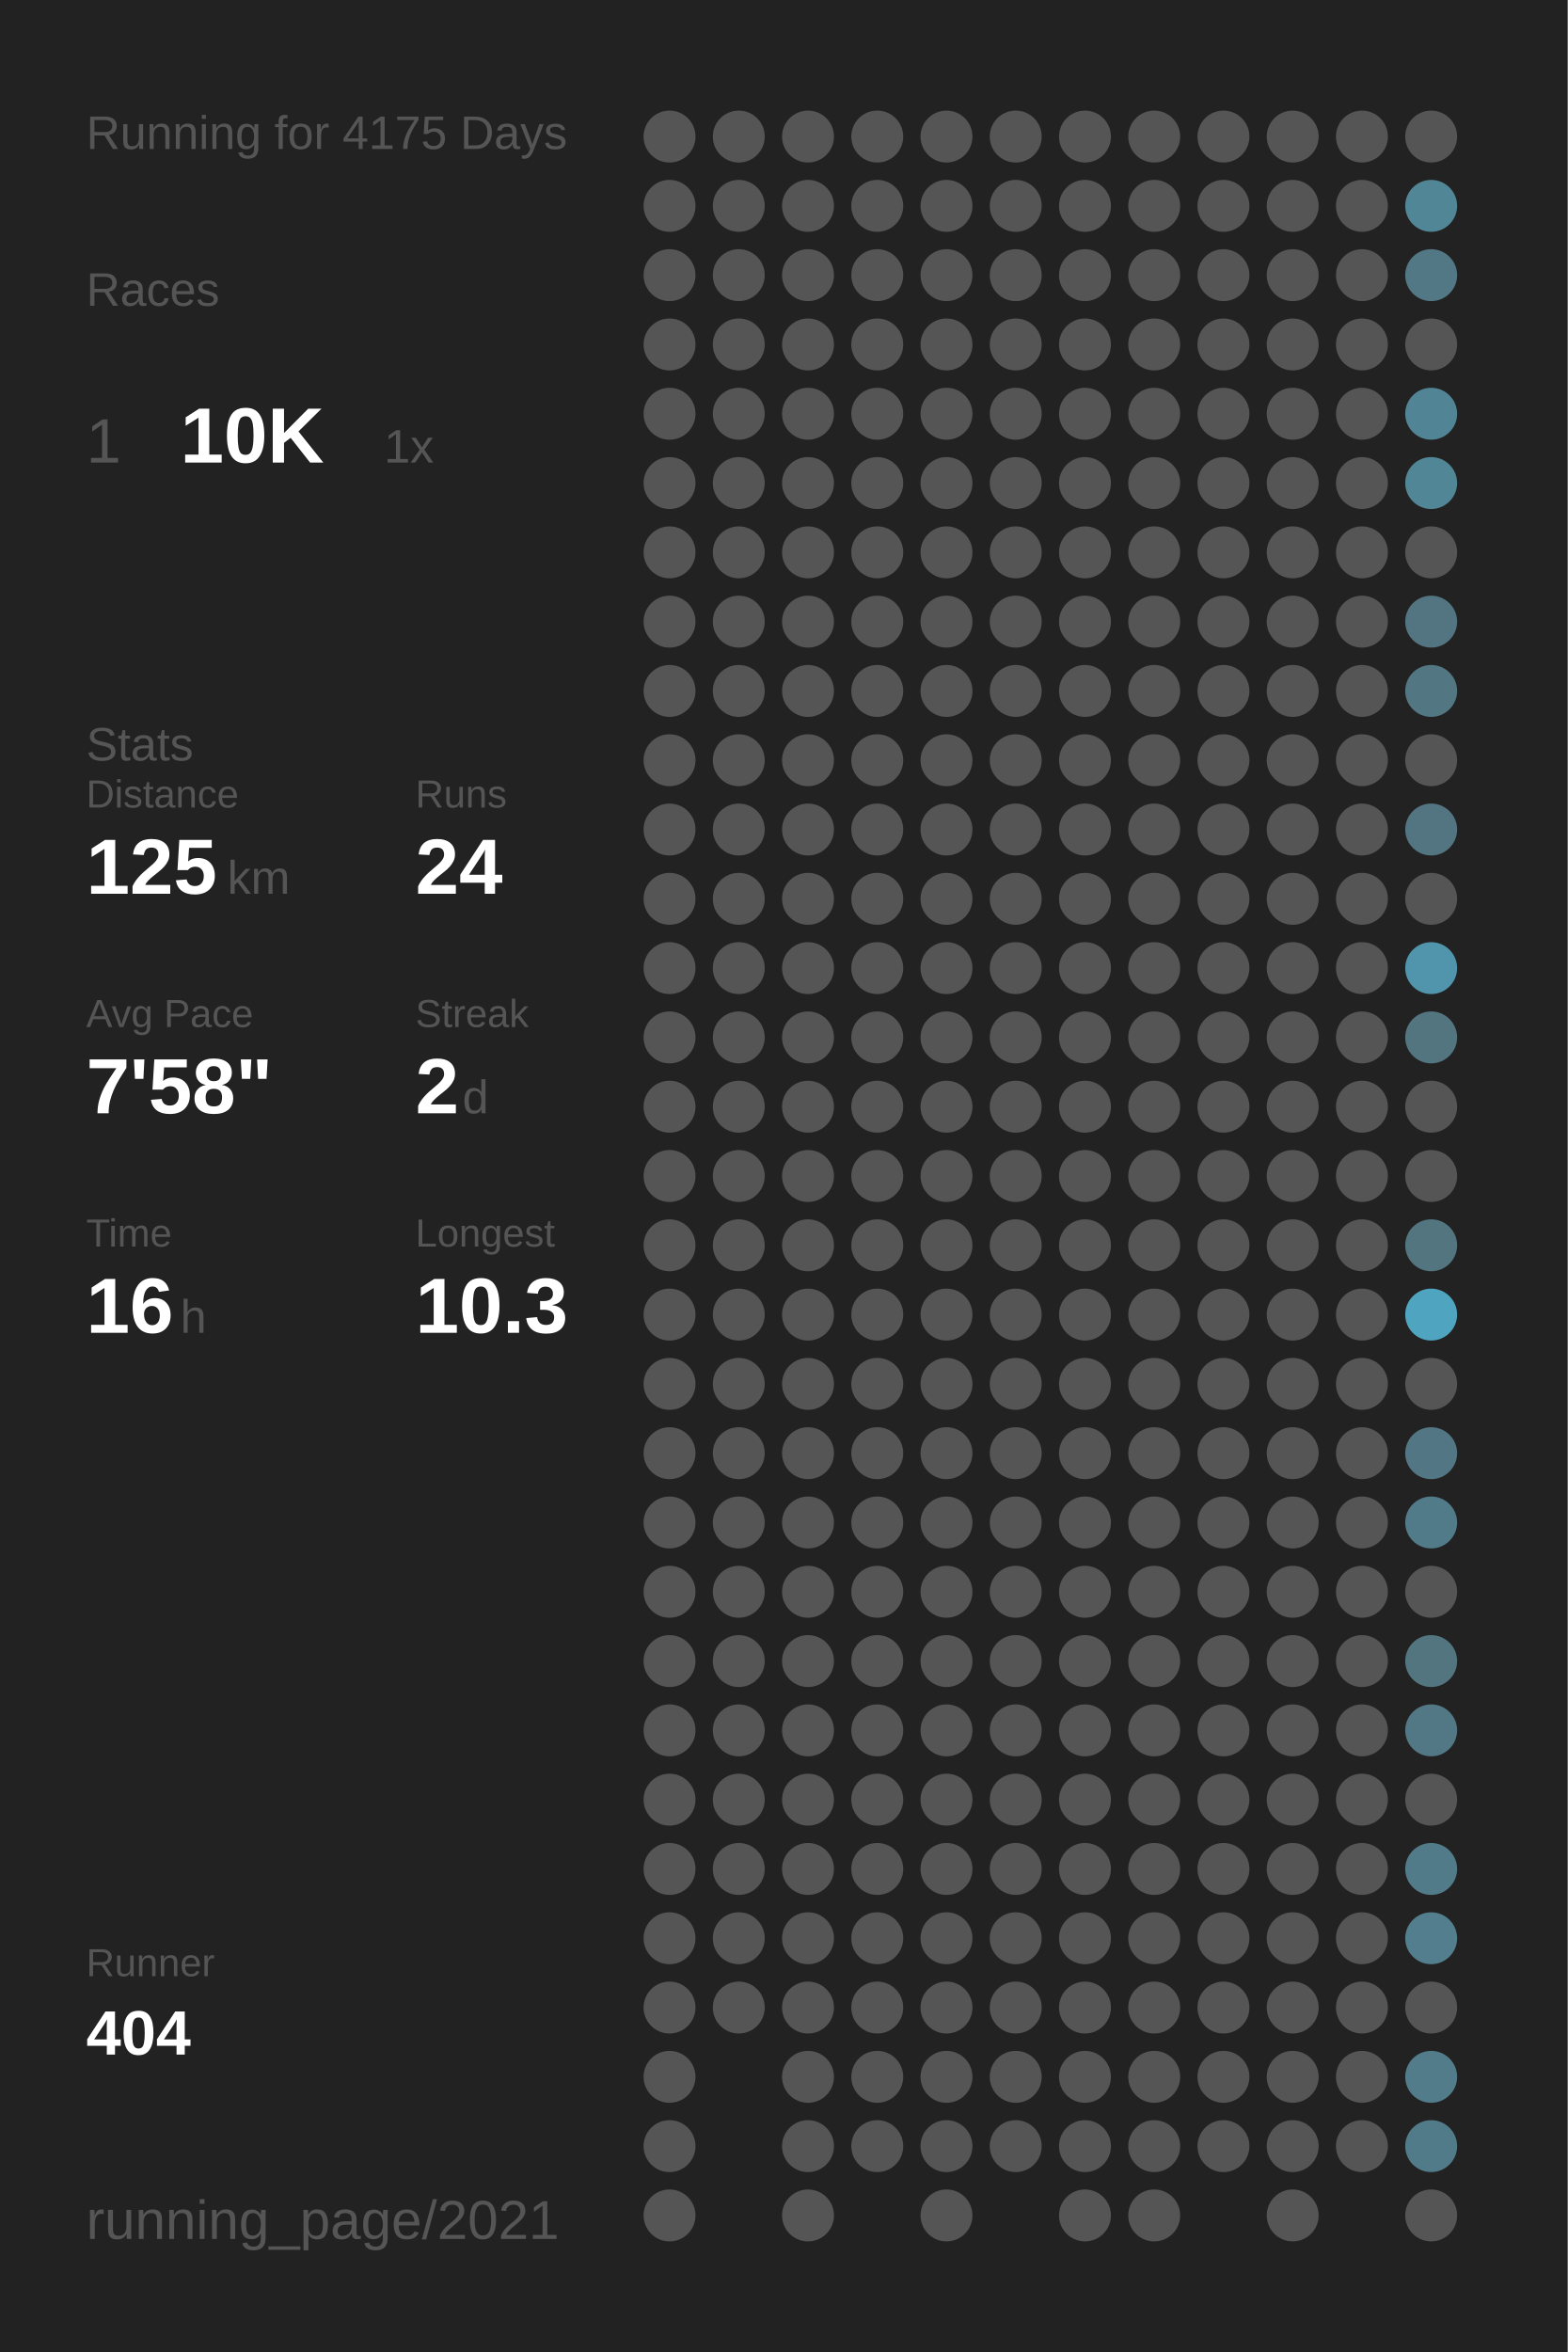
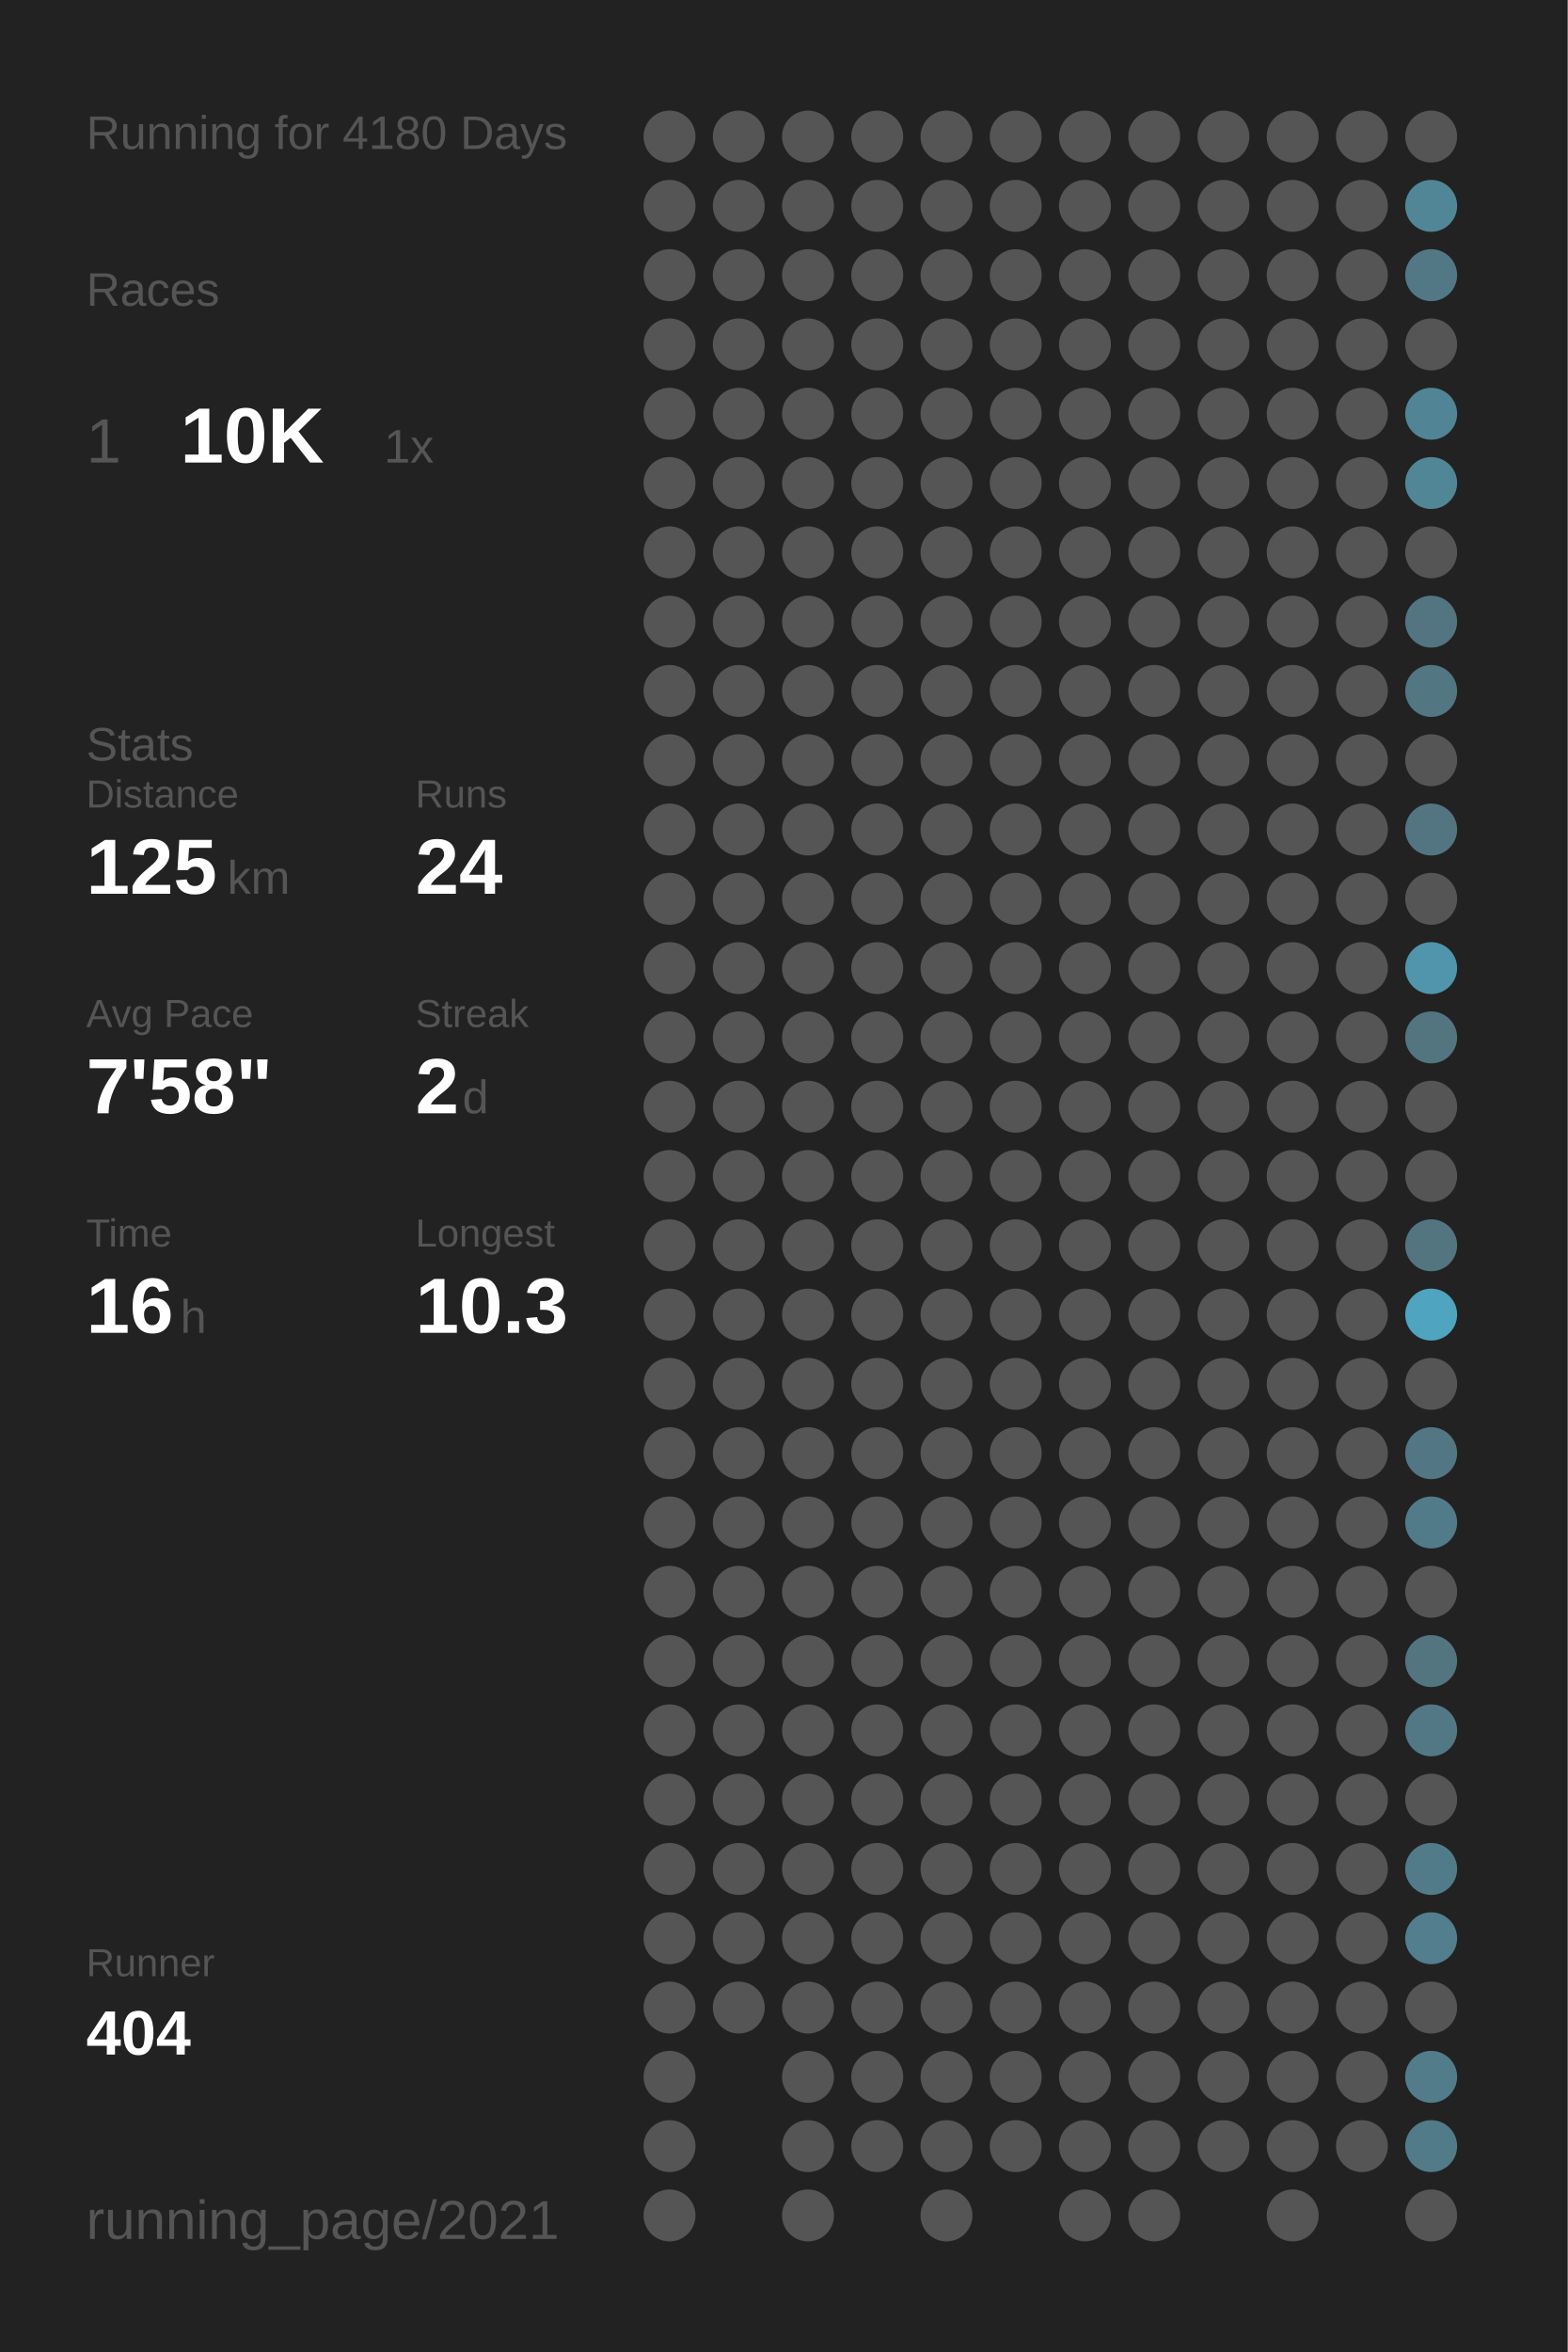
<svg xmlns="http://www.w3.org/2000/svg" baseProfile="full" height="300mm" version="1.1" viewBox="0,0,200,300" width="200mm">
  <defs />
  <rect fill="#222222" height="300" width="200" x="0" y="0" />
-   <text fill="#555555" style="font-size:6px; font-family:Arial;" x="11" y="19">Running for 4175 Days</text>
+   <text fill="#555555" style="font-size:6px; font-family:Arial;" x="11" y="19">Running for 4180 Days</text>
  <text fill="#555555" style="font-size:6px; font-family:Arial;" x="11" y="39">Races</text>
  <text fill="#555555" style="font-size:8px; font-family:Arial;" x="11" y="59">1</text>
  <text fill="#FFFFFF" style="font-size:10px; font-family:Arial; font-weight:bold;" x="23" y="59">10K</text>
  <text fill="#555555" style="font-size:6px; font-family:Arial;" x="49" y="59">1x</text>
  <text fill="#555555" style="font-size:6px; font-family:Arial;" x="11" y="97">Stats</text>
  <text fill="#555555" style="font-size:5px; font-family:Arial;" x="11" y="103">Distance</text>
  <text fill="#FFFFFF" style="font-size:10px; font-family:Arial; font-weight:bold;" x="11" y="114">125</text>
  <text fill="#555555" style="font-size:6px; font-family:Arial;" x="29" y="114">km</text>
  <text fill="#555555" style="font-size:5px; font-family:Arial;" x="53" y="103">Runs</text>
  <text fill="#FFFFFF" style="font-size:10px; font-family:Arial; font-weight:bold;" x="53" y="114">24</text>
  <text fill="#555555" style="font-size:5px; font-family:Arial;" x="11" y="131">Avg Pace</text>
  <text fill="#FFFFFF" style="font-size:10px; font-family:Arial; font-weight:bold;" x="11" y="142">7'58"</text>
  <text fill="#555555" style="font-size:5px; font-family:Arial;" x="53" y="131">Streak</text>
  <text fill="#FFFFFF" style="font-size:10px; font-family:Arial; font-weight:bold;" x="53" y="142">2</text>
  <text fill="#555555" style="font-size:6px; font-family:Arial;" x="59" y="142">d</text>
  <text fill="#555555" style="font-size:5px; font-family:Arial;" x="11" y="159">Time</text>
  <text fill="#FFFFFF" style="font-size:10px; font-family:Arial; font-weight:bold;" x="11" y="170">16</text>
  <text fill="#555555" style="font-size:6px; font-family:Arial;" x="23" y="170">h</text>
  <text fill="#555555" style="font-size:5px; font-family:Arial;" x="53" y="159">Longest</text>
  <text fill="#FFFFFF" style="font-size:10px; font-family:Arial; font-weight:bold;" x="53" y="170">10.3</text>
  <text fill="#555555" style="font-size:5px; font-family:Arial;" x="11" y="252.065">Runner</text>
  <text fill="#FFFFFF" style="font-size:8px; font-family:Arial; font-weight:bold;" x="11" y="262.065">404</text>
  <text fill="#555555" style="font-size:7px; font-family:Arial;" x="11" y="285.581">running_page/2021</text>
  <circle cx="85.417" cy="17.419" fill="#555555" r="3.312" />
  <circle cx="85.417" cy="26.258" fill="#555555" r="3.312" />
  <circle cx="85.417" cy="35.097" fill="#555555" r="3.312" />
  <circle cx="85.417" cy="43.935" fill="#555555" r="3.312" />
  <circle cx="85.417" cy="52.774" fill="#555555" r="3.312" />
  <circle cx="85.417" cy="61.613" fill="#555555" r="3.312" />
  <circle cx="85.417" cy="70.452" fill="#555555" r="3.312" />
  <circle cx="85.417" cy="79.29" fill="#555555" r="3.312" />
  <circle cx="85.417" cy="88.129" fill="#555555" r="3.312" />
  <circle cx="85.417" cy="96.968" fill="#555555" r="3.312" />
  <circle cx="85.417" cy="105.806" fill="#555555" r="3.312" />
  <circle cx="85.417" cy="114.645" fill="#555555" r="3.312" />
  <circle cx="85.417" cy="123.484" fill="#555555" r="3.312" />
  <circle cx="85.417" cy="132.323" fill="#555555" r="3.312" />
  <circle cx="85.417" cy="141.161" fill="#555555" r="3.312" />
  <circle cx="85.417" cy="150" fill="#555555" r="3.312" />
  <circle cx="85.417" cy="158.839" fill="#555555" r="3.312" />
  <circle cx="85.417" cy="167.677" fill="#555555" r="3.312" />
  <circle cx="85.417" cy="176.516" fill="#555555" r="3.312" />
  <circle cx="85.417" cy="185.355" fill="#555555" r="3.312" />
  <circle cx="85.417" cy="194.194" fill="#555555" r="3.312" />
  <circle cx="85.417" cy="203.032" fill="#555555" r="3.312" />
  <circle cx="85.417" cy="211.871" fill="#555555" r="3.312" />
  <circle cx="85.417" cy="220.71" fill="#555555" r="3.312" />
  <circle cx="85.417" cy="229.548" fill="#555555" r="3.312" />
  <circle cx="85.417" cy="238.387" fill="#555555" r="3.312" />
  <circle cx="85.417" cy="247.226" fill="#555555" r="3.312" />
  <circle cx="85.417" cy="256.065" fill="#555555" r="3.312" />
  <circle cx="85.417" cy="264.903" fill="#555555" r="3.312" />
  <circle cx="85.417" cy="273.742" fill="#555555" r="3.312" />
  <circle cx="85.417" cy="282.581" fill="#555555" r="3.312" />
  <circle cx="94.25" cy="17.419" fill="#555555" r="3.312" />
  <circle cx="94.25" cy="26.258" fill="#555555" r="3.312" />
  <circle cx="94.25" cy="35.097" fill="#555555" r="3.312" />
  <circle cx="94.25" cy="43.935" fill="#555555" r="3.312" />
  <circle cx="94.25" cy="52.774" fill="#555555" r="3.312" />
  <circle cx="94.25" cy="61.613" fill="#555555" r="3.312" />
  <circle cx="94.25" cy="70.452" fill="#555555" r="3.312" />
  <circle cx="94.25" cy="79.29" fill="#555555" r="3.312" />
  <circle cx="94.25" cy="88.129" fill="#555555" r="3.312" />
  <circle cx="94.25" cy="96.968" fill="#555555" r="3.312" />
  <circle cx="94.25" cy="105.806" fill="#555555" r="3.312" />
  <circle cx="94.25" cy="114.645" fill="#555555" r="3.312" />
  <circle cx="94.25" cy="123.484" fill="#555555" r="3.312" />
  <circle cx="94.25" cy="132.323" fill="#555555" r="3.312" />
  <circle cx="94.25" cy="141.161" fill="#555555" r="3.312" />
  <circle cx="94.25" cy="150" fill="#555555" r="3.312" />
  <circle cx="94.25" cy="158.839" fill="#555555" r="3.312" />
  <circle cx="94.25" cy="167.677" fill="#555555" r="3.312" />
  <circle cx="94.25" cy="176.516" fill="#555555" r="3.312" />
  <circle cx="94.25" cy="185.355" fill="#555555" r="3.312" />
  <circle cx="94.25" cy="194.194" fill="#555555" r="3.312" />
  <circle cx="94.25" cy="203.032" fill="#555555" r="3.312" />
  <circle cx="94.25" cy="211.871" fill="#555555" r="3.312" />
  <circle cx="94.25" cy="220.71" fill="#555555" r="3.312" />
  <circle cx="94.25" cy="229.548" fill="#555555" r="3.312" />
  <circle cx="94.25" cy="238.387" fill="#555555" r="3.312" />
  <circle cx="94.25" cy="247.226" fill="#555555" r="3.312" />
  <circle cx="94.25" cy="256.065" fill="#555555" r="3.312" />
  <circle cx="103.083" cy="17.419" fill="#555555" r="3.312" />
  <circle cx="103.083" cy="26.258" fill="#555555" r="3.312" />
  <circle cx="103.083" cy="35.097" fill="#555555" r="3.312" />
  <circle cx="103.083" cy="43.935" fill="#555555" r="3.312" />
  <circle cx="103.083" cy="52.774" fill="#555555" r="3.312" />
  <circle cx="103.083" cy="61.613" fill="#555555" r="3.312" />
  <circle cx="103.083" cy="70.452" fill="#555555" r="3.312" />
  <circle cx="103.083" cy="79.29" fill="#555555" r="3.312" />
  <circle cx="103.083" cy="88.129" fill="#555555" r="3.312" />
  <circle cx="103.083" cy="96.968" fill="#555555" r="3.312" />
  <circle cx="103.083" cy="105.806" fill="#555555" r="3.312" />
  <circle cx="103.083" cy="114.645" fill="#555555" r="3.312" />
  <circle cx="103.083" cy="123.484" fill="#555555" r="3.312" />
  <circle cx="103.083" cy="132.323" fill="#555555" r="3.312" />
  <circle cx="103.083" cy="141.161" fill="#555555" r="3.312" />
  <circle cx="103.083" cy="150" fill="#555555" r="3.312" />
  <circle cx="103.083" cy="158.839" fill="#555555" r="3.312" />
  <circle cx="103.083" cy="167.677" fill="#555555" r="3.312" />
  <circle cx="103.083" cy="176.516" fill="#555555" r="3.312" />
  <circle cx="103.083" cy="185.355" fill="#555555" r="3.312" />
  <circle cx="103.083" cy="194.194" fill="#555555" r="3.312" />
  <circle cx="103.083" cy="203.032" fill="#555555" r="3.312" />
  <circle cx="103.083" cy="211.871" fill="#555555" r="3.312" />
  <circle cx="103.083" cy="220.71" fill="#555555" r="3.312" />
  <circle cx="103.083" cy="229.548" fill="#555555" r="3.312" />
  <circle cx="103.083" cy="238.387" fill="#555555" r="3.312" />
  <circle cx="103.083" cy="247.226" fill="#555555" r="3.312" />
  <circle cx="103.083" cy="256.065" fill="#555555" r="3.312" />
  <circle cx="103.083" cy="264.903" fill="#555555" r="3.312" />
  <circle cx="103.083" cy="273.742" fill="#555555" r="3.312" />
  <circle cx="103.083" cy="282.581" fill="#555555" r="3.312" />
  <circle cx="111.917" cy="17.419" fill="#555555" r="3.312" />
  <circle cx="111.917" cy="26.258" fill="#555555" r="3.312" />
  <circle cx="111.917" cy="35.097" fill="#555555" r="3.312" />
  <circle cx="111.917" cy="43.935" fill="#555555" r="3.312" />
  <circle cx="111.917" cy="52.774" fill="#555555" r="3.312" />
  <circle cx="111.917" cy="61.613" fill="#555555" r="3.312" />
  <circle cx="111.917" cy="70.452" fill="#555555" r="3.312" />
  <circle cx="111.917" cy="79.29" fill="#555555" r="3.312" />
  <circle cx="111.917" cy="88.129" fill="#555555" r="3.312" />
  <circle cx="111.917" cy="96.968" fill="#555555" r="3.312" />
  <circle cx="111.917" cy="105.806" fill="#555555" r="3.312" />
  <circle cx="111.917" cy="114.645" fill="#555555" r="3.312" />
  <circle cx="111.917" cy="123.484" fill="#555555" r="3.312" />
  <circle cx="111.917" cy="132.323" fill="#555555" r="3.312" />
  <circle cx="111.917" cy="141.161" fill="#555555" r="3.312" />
  <circle cx="111.917" cy="150" fill="#555555" r="3.312" />
  <circle cx="111.917" cy="158.839" fill="#555555" r="3.312" />
  <circle cx="111.917" cy="167.677" fill="#555555" r="3.312" />
  <circle cx="111.917" cy="176.516" fill="#555555" r="3.312" />
  <circle cx="111.917" cy="185.355" fill="#555555" r="3.312" />
  <circle cx="111.917" cy="194.194" fill="#555555" r="3.312" />
  <circle cx="111.917" cy="203.032" fill="#555555" r="3.312" />
  <circle cx="111.917" cy="211.871" fill="#555555" r="3.312" />
  <circle cx="111.917" cy="220.71" fill="#555555" r="3.312" />
  <circle cx="111.917" cy="229.548" fill="#555555" r="3.312" />
  <circle cx="111.917" cy="238.387" fill="#555555" r="3.312" />
  <circle cx="111.917" cy="247.226" fill="#555555" r="3.312" />
  <circle cx="111.917" cy="256.065" fill="#555555" r="3.312" />
  <circle cx="111.917" cy="264.903" fill="#555555" r="3.312" />
  <circle cx="111.917" cy="273.742" fill="#555555" r="3.312" />
  <circle cx="120.75" cy="17.419" fill="#555555" r="3.312" />
  <circle cx="120.75" cy="26.258" fill="#555555" r="3.312" />
  <circle cx="120.75" cy="35.097" fill="#555555" r="3.312" />
  <circle cx="120.75" cy="43.935" fill="#555555" r="3.312" />
  <circle cx="120.75" cy="52.774" fill="#555555" r="3.312" />
  <circle cx="120.75" cy="61.613" fill="#555555" r="3.312" />
  <circle cx="120.75" cy="70.452" fill="#555555" r="3.312" />
  <circle cx="120.75" cy="79.29" fill="#555555" r="3.312" />
  <circle cx="120.75" cy="88.129" fill="#555555" r="3.312" />
  <circle cx="120.75" cy="96.968" fill="#555555" r="3.312" />
  <circle cx="120.75" cy="105.806" fill="#555555" r="3.312" />
  <circle cx="120.75" cy="114.645" fill="#555555" r="3.312" />
  <circle cx="120.75" cy="123.484" fill="#555555" r="3.312" />
  <circle cx="120.75" cy="132.323" fill="#555555" r="3.312" />
  <circle cx="120.75" cy="141.161" fill="#555555" r="3.312" />
  <circle cx="120.75" cy="150" fill="#555555" r="3.312" />
  <circle cx="120.75" cy="158.839" fill="#555555" r="3.312" />
  <circle cx="120.75" cy="167.677" fill="#555555" r="3.312" />
  <circle cx="120.75" cy="176.516" fill="#555555" r="3.312" />
  <circle cx="120.75" cy="185.355" fill="#555555" r="3.312" />
  <circle cx="120.75" cy="194.194" fill="#555555" r="3.312" />
  <circle cx="120.75" cy="203.032" fill="#555555" r="3.312" />
  <circle cx="120.75" cy="211.871" fill="#555555" r="3.312" />
  <circle cx="120.75" cy="220.71" fill="#555555" r="3.312" />
  <circle cx="120.75" cy="229.548" fill="#555555" r="3.312" />
  <circle cx="120.75" cy="238.387" fill="#555555" r="3.312" />
  <circle cx="120.75" cy="247.226" fill="#555555" r="3.312" />
  <circle cx="120.75" cy="256.065" fill="#555555" r="3.312" />
  <circle cx="120.75" cy="264.903" fill="#555555" r="3.312" />
  <circle cx="120.75" cy="273.742" fill="#555555" r="3.312" />
  <circle cx="120.75" cy="282.581" fill="#555555" r="3.312" />
  <circle cx="129.583" cy="17.419" fill="#555555" r="3.312" />
  <circle cx="129.583" cy="26.258" fill="#555555" r="3.312" />
  <circle cx="129.583" cy="35.097" fill="#555555" r="3.312" />
  <circle cx="129.583" cy="43.935" fill="#555555" r="3.312" />
  <circle cx="129.583" cy="52.774" fill="#555555" r="3.312" />
  <circle cx="129.583" cy="61.613" fill="#555555" r="3.312" />
  <circle cx="129.583" cy="70.452" fill="#555555" r="3.312" />
  <circle cx="129.583" cy="79.29" fill="#555555" r="3.312" />
  <circle cx="129.583" cy="88.129" fill="#555555" r="3.312" />
  <circle cx="129.583" cy="96.968" fill="#555555" r="3.312" />
  <circle cx="129.583" cy="105.806" fill="#555555" r="3.312" />
  <circle cx="129.583" cy="114.645" fill="#555555" r="3.312" />
  <circle cx="129.583" cy="123.484" fill="#555555" r="3.312" />
  <circle cx="129.583" cy="132.323" fill="#555555" r="3.312" />
  <circle cx="129.583" cy="141.161" fill="#555555" r="3.312" />
  <circle cx="129.583" cy="150" fill="#555555" r="3.312" />
  <circle cx="129.583" cy="158.839" fill="#555555" r="3.312" />
  <circle cx="129.583" cy="167.677" fill="#555555" r="3.312" />
  <circle cx="129.583" cy="176.516" fill="#555555" r="3.312" />
  <circle cx="129.583" cy="185.355" fill="#555555" r="3.312" />
  <circle cx="129.583" cy="194.194" fill="#555555" r="3.312" />
  <circle cx="129.583" cy="203.032" fill="#555555" r="3.312" />
  <circle cx="129.583" cy="211.871" fill="#555555" r="3.312" />
  <circle cx="129.583" cy="220.71" fill="#555555" r="3.312" />
  <circle cx="129.583" cy="229.548" fill="#555555" r="3.312" />
  <circle cx="129.583" cy="238.387" fill="#555555" r="3.312" />
  <circle cx="129.583" cy="247.226" fill="#555555" r="3.312" />
  <circle cx="129.583" cy="256.065" fill="#555555" r="3.312" />
  <circle cx="129.583" cy="264.903" fill="#555555" r="3.312" />
  <circle cx="129.583" cy="273.742" fill="#555555" r="3.312" />
  <circle cx="138.417" cy="17.419" fill="#555555" r="3.312" />
  <circle cx="138.417" cy="26.258" fill="#555555" r="3.312" />
  <circle cx="138.417" cy="35.097" fill="#555555" r="3.312" />
  <circle cx="138.417" cy="43.935" fill="#555555" r="3.312" />
  <circle cx="138.417" cy="52.774" fill="#555555" r="3.312" />
  <circle cx="138.417" cy="61.613" fill="#555555" r="3.312" />
  <circle cx="138.417" cy="70.452" fill="#555555" r="3.312" />
  <circle cx="138.417" cy="79.29" fill="#555555" r="3.312" />
  <circle cx="138.417" cy="88.129" fill="#555555" r="3.312" />
  <circle cx="138.417" cy="96.968" fill="#555555" r="3.312" />
  <circle cx="138.417" cy="105.806" fill="#555555" r="3.312" />
  <circle cx="138.417" cy="114.645" fill="#555555" r="3.312" />
  <circle cx="138.417" cy="123.484" fill="#555555" r="3.312" />
  <circle cx="138.417" cy="132.323" fill="#555555" r="3.312" />
  <circle cx="138.417" cy="141.161" fill="#555555" r="3.312" />
  <circle cx="138.417" cy="150" fill="#555555" r="3.312" />
  <circle cx="138.417" cy="158.839" fill="#555555" r="3.312" />
  <circle cx="138.417" cy="167.677" fill="#555555" r="3.312" />
  <circle cx="138.417" cy="176.516" fill="#555555" r="3.312" />
  <circle cx="138.417" cy="185.355" fill="#555555" r="3.312" />
  <circle cx="138.417" cy="194.194" fill="#555555" r="3.312" />
  <circle cx="138.417" cy="203.032" fill="#555555" r="3.312" />
  <circle cx="138.417" cy="211.871" fill="#555555" r="3.312" />
  <circle cx="138.417" cy="220.71" fill="#555555" r="3.312" />
  <circle cx="138.417" cy="229.548" fill="#555555" r="3.312" />
  <circle cx="138.417" cy="238.387" fill="#555555" r="3.312" />
  <circle cx="138.417" cy="247.226" fill="#555555" r="3.312" />
  <circle cx="138.417" cy="256.065" fill="#555555" r="3.312" />
  <circle cx="138.417" cy="264.903" fill="#555555" r="3.312" />
  <circle cx="138.417" cy="273.742" fill="#555555" r="3.312" />
  <circle cx="138.417" cy="282.581" fill="#555555" r="3.312" />
  <circle cx="147.25" cy="17.419" fill="#555555" r="3.312" />
  <circle cx="147.25" cy="26.258" fill="#555555" r="3.312" />
  <circle cx="147.25" cy="35.097" fill="#555555" r="3.312" />
  <circle cx="147.25" cy="43.935" fill="#555555" r="3.312" />
  <circle cx="147.25" cy="52.774" fill="#555555" r="3.312" />
  <circle cx="147.25" cy="61.613" fill="#555555" r="3.312" />
  <circle cx="147.25" cy="70.452" fill="#555555" r="3.312" />
  <circle cx="147.25" cy="79.29" fill="#555555" r="3.312" />
  <circle cx="147.25" cy="88.129" fill="#555555" r="3.312" />
  <circle cx="147.25" cy="96.968" fill="#555555" r="3.312" />
  <circle cx="147.25" cy="105.806" fill="#555555" r="3.312" />
  <circle cx="147.25" cy="114.645" fill="#555555" r="3.312" />
  <circle cx="147.25" cy="123.484" fill="#555555" r="3.312" />
  <circle cx="147.25" cy="132.323" fill="#555555" r="3.312" />
  <circle cx="147.25" cy="141.161" fill="#555555" r="3.312" />
  <circle cx="147.25" cy="150" fill="#555555" r="3.312" />
  <circle cx="147.25" cy="158.839" fill="#555555" r="3.312" />
  <circle cx="147.25" cy="167.677" fill="#555555" r="3.312" />
  <circle cx="147.25" cy="176.516" fill="#555555" r="3.312" />
  <circle cx="147.25" cy="185.355" fill="#555555" r="3.312" />
  <circle cx="147.25" cy="194.194" fill="#555555" r="3.312" />
  <circle cx="147.25" cy="203.032" fill="#555555" r="3.312" />
  <circle cx="147.25" cy="211.871" fill="#555555" r="3.312" />
  <circle cx="147.25" cy="220.71" fill="#555555" r="3.312" />
  <circle cx="147.25" cy="229.548" fill="#555555" r="3.312" />
  <circle cx="147.25" cy="238.387" fill="#555555" r="3.312" />
  <circle cx="147.25" cy="247.226" fill="#555555" r="3.312" />
  <circle cx="147.25" cy="256.065" fill="#555555" r="3.312" />
  <circle cx="147.25" cy="264.903" fill="#555555" r="3.312" />
  <circle cx="147.25" cy="273.742" fill="#555555" r="3.312" />
  <circle cx="147.25" cy="282.581" fill="#555555" r="3.312" />
  <circle cx="156.083" cy="17.419" fill="#555555" r="3.312" />
  <circle cx="156.083" cy="26.258" fill="#555555" r="3.312" />
  <circle cx="156.083" cy="35.097" fill="#555555" r="3.312" />
  <circle cx="156.083" cy="43.935" fill="#555555" r="3.312" />
  <circle cx="156.083" cy="52.774" fill="#555555" r="3.312" />
  <circle cx="156.083" cy="61.613" fill="#555555" r="3.312" />
  <circle cx="156.083" cy="70.452" fill="#555555" r="3.312" />
  <circle cx="156.083" cy="79.29" fill="#555555" r="3.312" />
  <circle cx="156.083" cy="88.129" fill="#555555" r="3.312" />
  <circle cx="156.083" cy="96.968" fill="#555555" r="3.312" />
  <circle cx="156.083" cy="105.806" fill="#555555" r="3.312" />
  <circle cx="156.083" cy="114.645" fill="#555555" r="3.312" />
  <circle cx="156.083" cy="123.484" fill="#555555" r="3.312" />
  <circle cx="156.083" cy="132.323" fill="#555555" r="3.312" />
  <circle cx="156.083" cy="141.161" fill="#555555" r="3.312" />
  <circle cx="156.083" cy="150" fill="#555555" r="3.312" />
  <circle cx="156.083" cy="158.839" fill="#555555" r="3.312" />
  <circle cx="156.083" cy="167.677" fill="#555555" r="3.312" />
  <circle cx="156.083" cy="176.516" fill="#555555" r="3.312" />
  <circle cx="156.083" cy="185.355" fill="#555555" r="3.312" />
  <circle cx="156.083" cy="194.194" fill="#555555" r="3.312" />
  <circle cx="156.083" cy="203.032" fill="#555555" r="3.312" />
  <circle cx="156.083" cy="211.871" fill="#555555" r="3.312" />
  <circle cx="156.083" cy="220.71" fill="#555555" r="3.312" />
  <circle cx="156.083" cy="229.548" fill="#555555" r="3.312" />
  <circle cx="156.083" cy="238.387" fill="#555555" r="3.312" />
  <circle cx="156.083" cy="247.226" fill="#555555" r="3.312" />
  <circle cx="156.083" cy="256.065" fill="#555555" r="3.312" />
  <circle cx="156.083" cy="264.903" fill="#555555" r="3.312" />
  <circle cx="156.083" cy="273.742" fill="#555555" r="3.312" />
  <circle cx="164.917" cy="17.419" fill="#555555" r="3.312" />
  <circle cx="164.917" cy="26.258" fill="#555555" r="3.312" />
  <circle cx="164.917" cy="35.097" fill="#555555" r="3.312" />
  <circle cx="164.917" cy="43.935" fill="#555555" r="3.312" />
  <circle cx="164.917" cy="52.774" fill="#555555" r="3.312" />
  <circle cx="164.917" cy="61.613" fill="#555555" r="3.312" />
  <circle cx="164.917" cy="70.452" fill="#555555" r="3.312" />
  <circle cx="164.917" cy="79.29" fill="#555555" r="3.312" />
  <circle cx="164.917" cy="88.129" fill="#555555" r="3.312" />
  <circle cx="164.917" cy="96.968" fill="#555555" r="3.312" />
  <circle cx="164.917" cy="105.806" fill="#555555" r="3.312" />
  <circle cx="164.917" cy="114.645" fill="#555555" r="3.312" />
  <circle cx="164.917" cy="123.484" fill="#555555" r="3.312" />
  <circle cx="164.917" cy="132.323" fill="#555555" r="3.312" />
  <circle cx="164.917" cy="141.161" fill="#555555" r="3.312" />
  <circle cx="164.917" cy="150" fill="#555555" r="3.312" />
  <circle cx="164.917" cy="158.839" fill="#555555" r="3.312" />
  <circle cx="164.917" cy="167.677" fill="#555555" r="3.312" />
  <circle cx="164.917" cy="176.516" fill="#555555" r="3.312" />
  <circle cx="164.917" cy="185.355" fill="#555555" r="3.312" />
  <circle cx="164.917" cy="194.194" fill="#555555" r="3.312" />
  <circle cx="164.917" cy="203.032" fill="#555555" r="3.312" />
  <circle cx="164.917" cy="211.871" fill="#555555" r="3.312" />
  <circle cx="164.917" cy="220.71" fill="#555555" r="3.312" />
  <circle cx="164.917" cy="229.548" fill="#555555" r="3.312" />
  <circle cx="164.917" cy="238.387" fill="#555555" r="3.312" />
  <circle cx="164.917" cy="247.226" fill="#555555" r="3.312" />
  <circle cx="164.917" cy="256.065" fill="#555555" r="3.312" />
  <circle cx="164.917" cy="264.903" fill="#555555" r="3.312" />
  <circle cx="164.917" cy="273.742" fill="#555555" r="3.312" />
  <circle cx="164.917" cy="282.581" fill="#555555" r="3.312" />
  <circle cx="173.75" cy="17.419" fill="#555555" r="3.312" />
  <circle cx="173.75" cy="26.258" fill="#555555" r="3.312" />
  <circle cx="173.75" cy="35.097" fill="#555555" r="3.312" />
  <circle cx="173.75" cy="43.935" fill="#555555" r="3.312" />
  <circle cx="173.75" cy="52.774" fill="#555555" r="3.312" />
  <circle cx="173.75" cy="61.613" fill="#555555" r="3.312" />
  <circle cx="173.75" cy="70.452" fill="#555555" r="3.312" />
  <circle cx="173.75" cy="79.29" fill="#555555" r="3.312" />
  <circle cx="173.75" cy="88.129" fill="#555555" r="3.312" />
  <circle cx="173.75" cy="96.968" fill="#555555" r="3.312" />
  <circle cx="173.75" cy="105.806" fill="#555555" r="3.312" />
  <circle cx="173.75" cy="114.645" fill="#555555" r="3.312" />
  <circle cx="173.75" cy="123.484" fill="#555555" r="3.312" />
  <circle cx="173.75" cy="132.323" fill="#555555" r="3.312" />
  <circle cx="173.75" cy="141.161" fill="#555555" r="3.312" />
  <circle cx="173.75" cy="150" fill="#555555" r="3.312" />
  <circle cx="173.75" cy="158.839" fill="#555555" r="3.312" />
  <circle cx="173.75" cy="167.677" fill="#555555" r="3.312" />
  <circle cx="173.75" cy="176.516" fill="#555555" r="3.312" />
  <circle cx="173.75" cy="185.355" fill="#555555" r="3.312" />
  <circle cx="173.75" cy="194.194" fill="#555555" r="3.312" />
  <circle cx="173.75" cy="203.032" fill="#555555" r="3.312" />
  <circle cx="173.75" cy="211.871" fill="#555555" r="3.312" />
  <circle cx="173.75" cy="220.71" fill="#555555" r="3.312" />
  <circle cx="173.75" cy="229.548" fill="#555555" r="3.312" />
  <circle cx="173.75" cy="238.387" fill="#555555" r="3.312" />
  <circle cx="173.75" cy="247.226" fill="#555555" r="3.312" />
  <circle cx="173.75" cy="256.065" fill="#555555" r="3.312" />
  <circle cx="173.75" cy="264.903" fill="#555555" r="3.312" />
  <circle cx="173.75" cy="273.742" fill="#555555" r="3.312" />
  <circle cx="182.583" cy="17.419" fill="#555555" r="3.312" />
  <circle cx="182.583" cy="26.258" fill="#518697" r="3.312" />
  <circle cx="182.583" cy="35.097" fill="#527885" r="3.312" />
  <circle cx="182.583" cy="43.935" fill="#555555" r="3.312" />
  <circle cx="182.583" cy="52.774" fill="#518495" r="3.312" />
  <circle cx="182.583" cy="61.613" fill="#518697" r="3.312" />
  <circle cx="182.583" cy="70.452" fill="#555555" r="3.312" />
  <circle cx="182.583" cy="79.29" fill="#527581" r="3.312" />
  <circle cx="182.583" cy="88.129" fill="#527682" r="3.312" />
  <circle cx="182.583" cy="96.968" fill="#555555" r="3.312" />
  <circle cx="182.583" cy="105.806" fill="#527581" r="3.312" />
  <circle cx="182.583" cy="114.645" fill="#555555" r="3.312" />
  <circle cx="182.583" cy="123.484" fill="#5095ac" r="3.312" />
  <circle cx="182.583" cy="132.323" fill="#527580" r="3.312" />
  <circle cx="182.583" cy="141.161" fill="#555555" r="3.312" />
  <circle cx="182.583" cy="150" fill="#555555" r="3.312" />
  <circle cx="182.583" cy="158.839" fill="#527580" r="3.312" />
  <circle cx="182.583" cy="167.677" fill="#4fa4c0" r="3.312" />
  <circle cx="182.583" cy="176.516" fill="#555555" r="3.312" />
  <circle cx="182.583" cy="185.355" fill="#527683" r="3.312" />
  <circle cx="182.583" cy="194.194" fill="#527b89" r="3.312" />
  <circle cx="182.583" cy="203.032" fill="#555555" r="3.312" />
  <circle cx="182.583" cy="211.871" fill="#527580" r="3.312" />
  <circle cx="182.583" cy="220.71" fill="#527885" r="3.312" />
  <circle cx="182.583" cy="229.548" fill="#555555" r="3.312" />
  <circle cx="182.583" cy="238.387" fill="#527b89" r="3.312" />
  <circle cx="182.583" cy="247.226" fill="#527e8d" r="3.312" />
  <circle cx="182.583" cy="256.065" fill="#555555" r="3.312" />
  <circle cx="182.583" cy="264.903" fill="#527c8a" r="3.312" />
  <circle cx="182.583" cy="273.742" fill="#527b89" r="3.312" />
  <circle cx="182.583" cy="282.581" fill="#555555" r="3.312" />
</svg>
